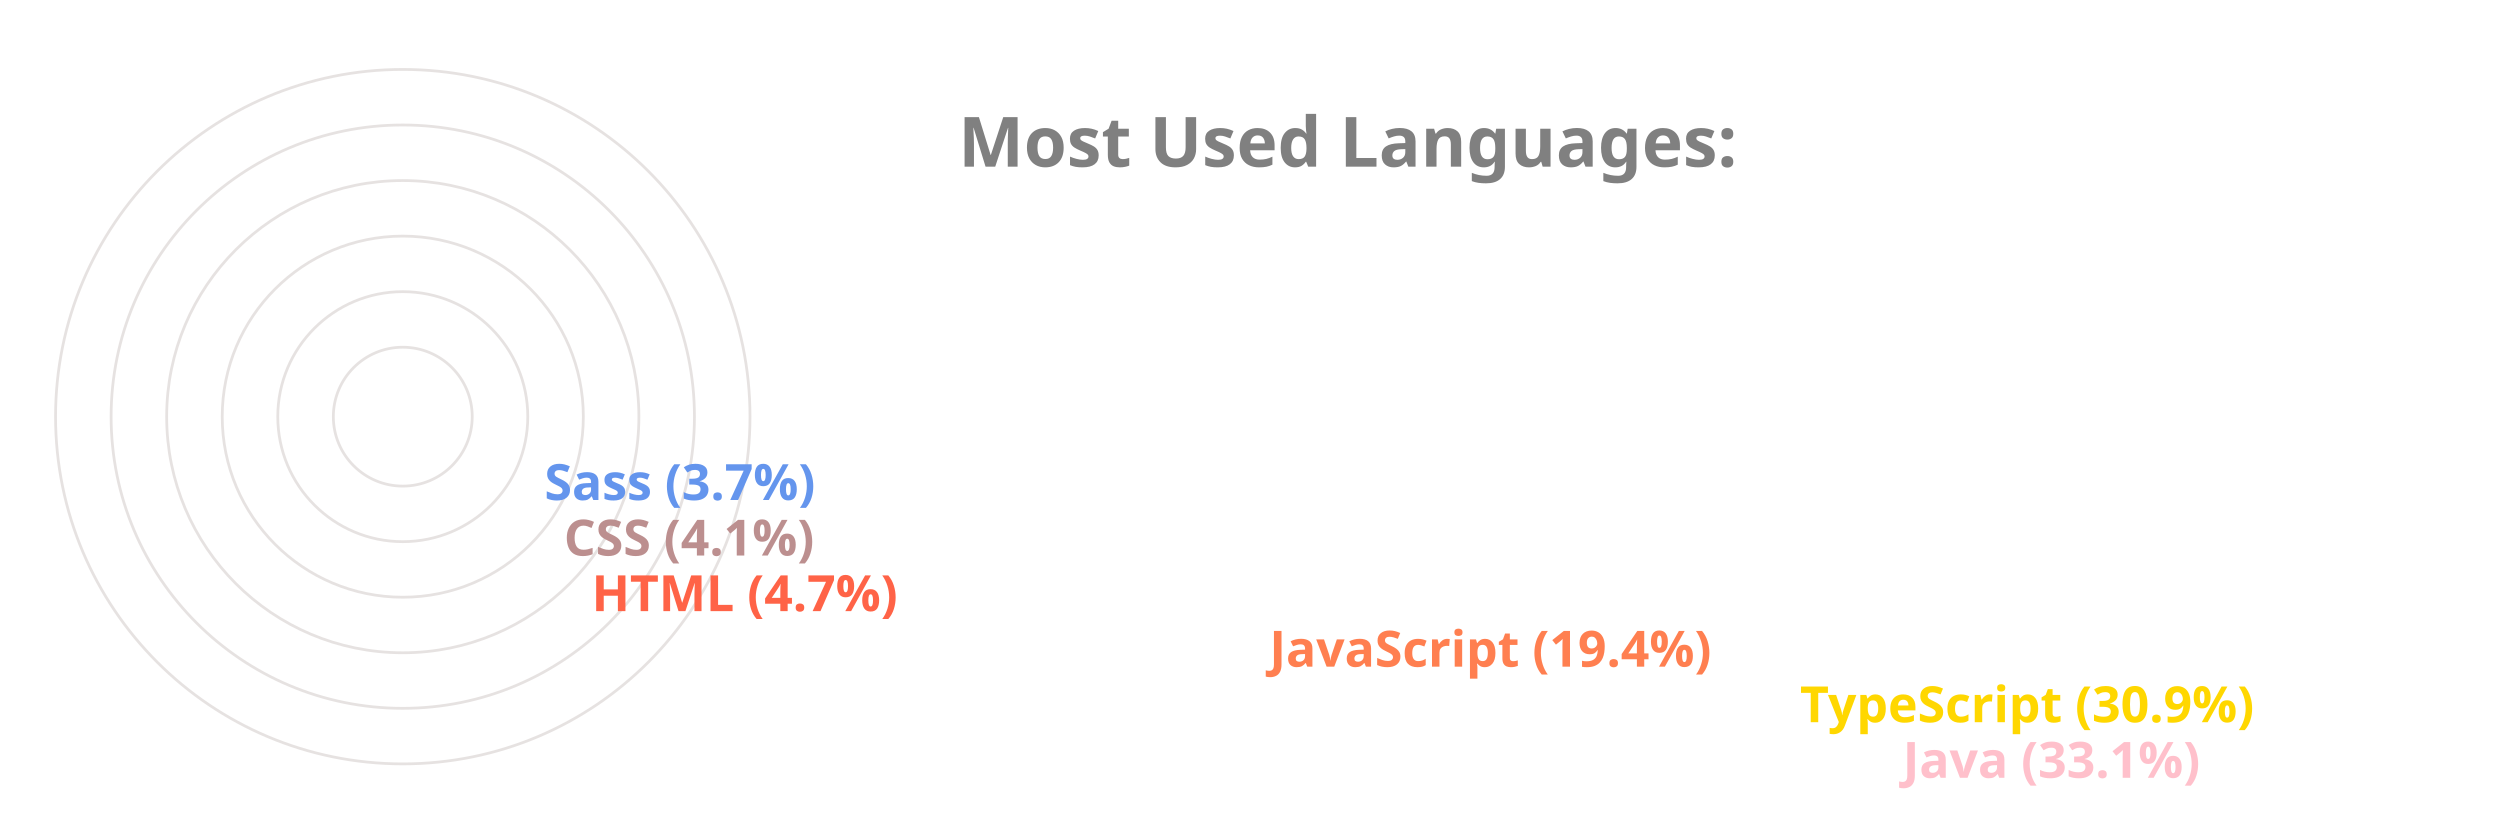
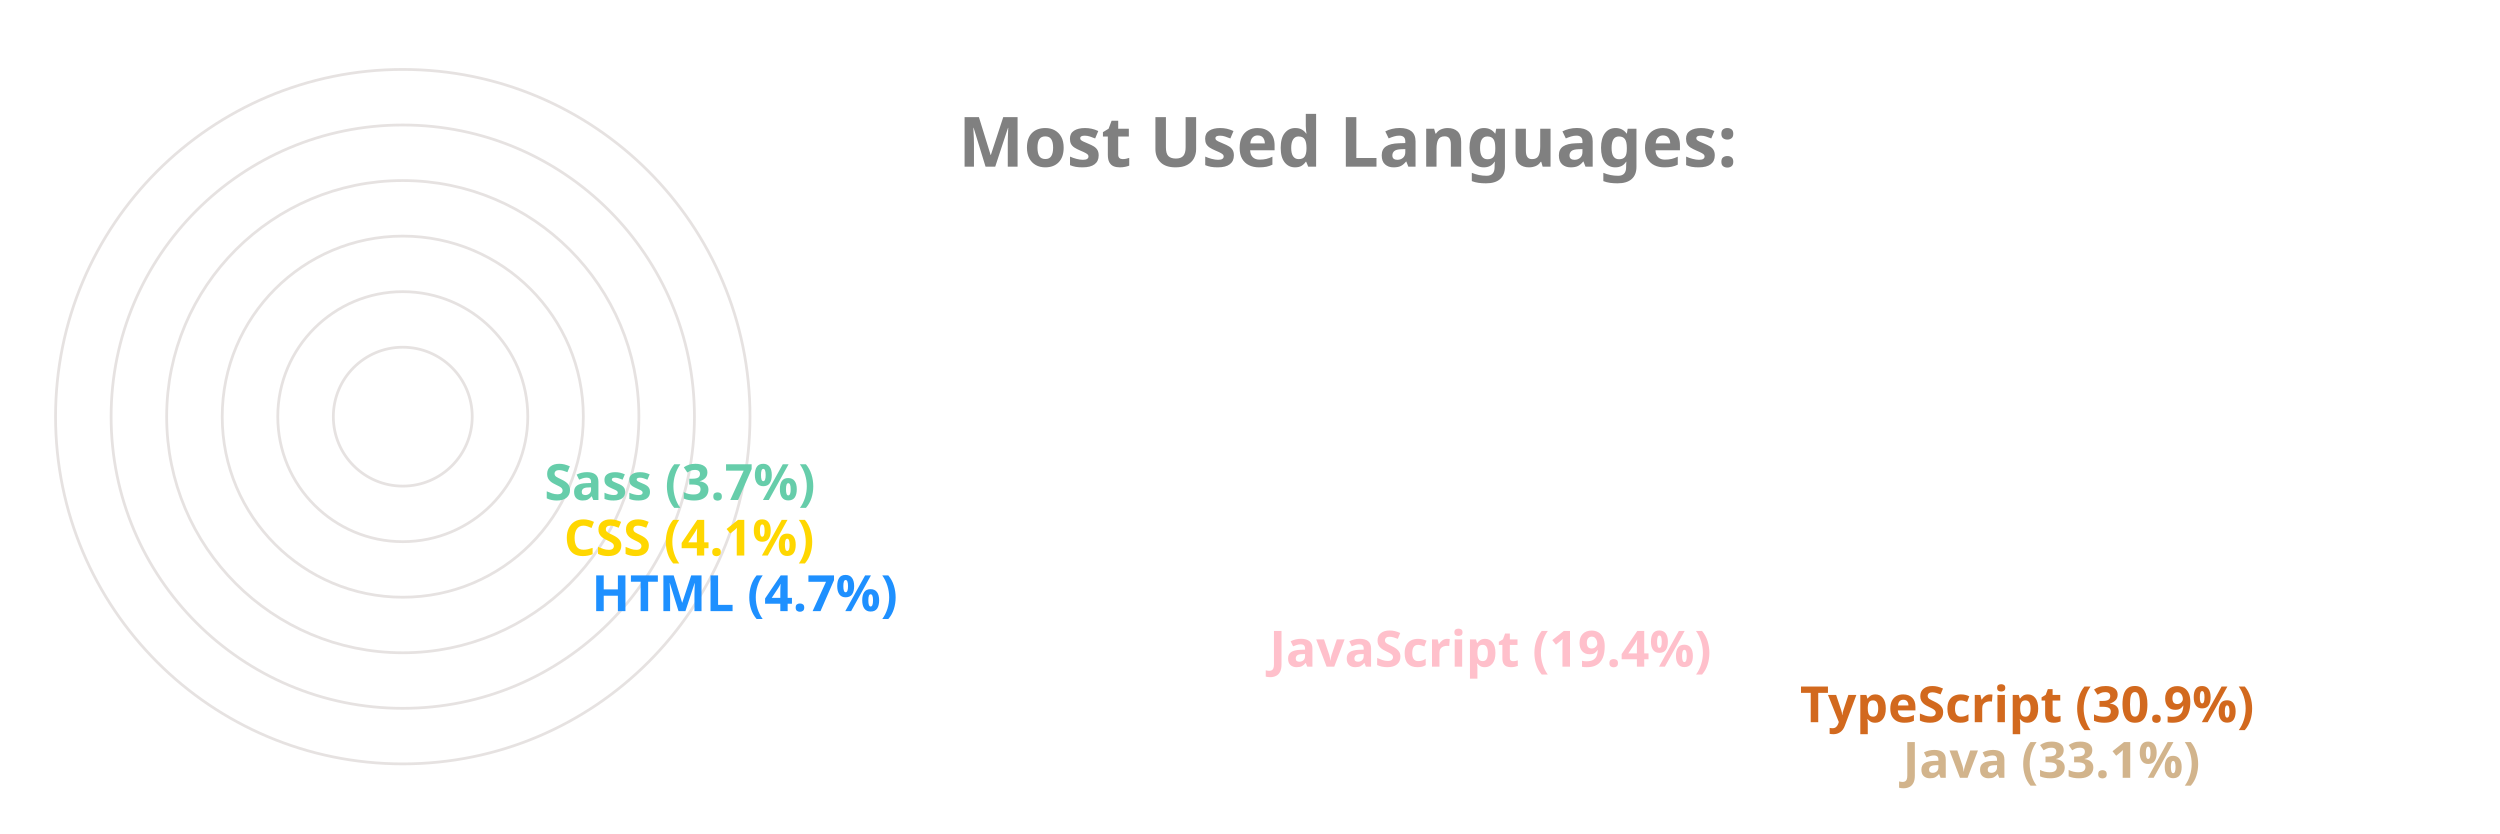
<svg xmlns="http://www.w3.org/2000/svg" viewBox="0 0 650 300" height="200px" width="600px">
  <style>
		.label {
			font: bold 25px sans-serif;
			color: #404040;
			-webkit-text-stroke: 1px white;
	  	}
		.name {
			font: bold 18px sans-serif;
			color: #404040;
	  	}

		.line {
			stroke-dasharray: 1000;
			stroke-dashoffset: 1000;
			animation: dash 3.5s ease-in-out forwards;	
			animation-iteration-count: infinite;
			animation-direction: alternate-reverse;
		}

		.path {
			stroke-dasharray: 1000;
			stroke-dashoffset: 1000;
			animation: dash 3.5s ease-in-out forwards;	
			animation-iteration-count: infinite;
			animation-direction: alternate-reverse;
		}
		  
		@keyframes dash {
			to {
				stroke-dashoffset: 0;
			}
		}

	</style>
  <g stroke="#E6E2E1" fill="none" stroke-width="1">
    <circle cx="20" cy="150" r="125" />
    <circle cx="20" cy="150" r="105" />
    <circle cx="20" cy="150" r="85" />
    <circle cx="20" cy="150" r="65" />
    <circle cx="20" cy="150" r="45" />
    <circle cx="20" cy="150" r="25" />
  </g>
  <g fill="none" stroke-width="20" class="line">
-     <line x2="550" y2="275" x1="20" y1="275" stroke="Pink" />
-     <line x2="513" y2="255" x1="20" y1="255" stroke="Gold" />
-     <line x2="322" y2="235" x1="20" y1="235" stroke="Coral" />
-     <line x2="78" y2="215" x1="20" y1="215" stroke="Tomato" />
-     <line x2="68" y2="195" x1="20" y1="195" stroke="RosyBrown" />
-     <line x2="61" y2="175" x1="20" y1="175" stroke="CornflowerBlue" />
+     <line x2="550" y2="275" x1="20" y1="275" stroke="Tan" />
+     <line x2="513" y2="255" x1="20" y1="255" stroke="Chocolate" />
+     <line x2="322" y2="235" x1="20" y1="235" stroke="Pink" />
+     <line x2="78" y2="215" x1="20" y1="215" stroke="DodgerBlue" />
+     <line x2="68" y2="195" x1="20" y1="195" stroke="Gold" />
+     <line x2="61" y2="175" x1="20" y1="175" stroke="MediumAquaMarine" />
  </g>
  <g fill="none" stroke-width="20" stroke-linecap="round" class="path">
-     <path d="M 20 275 A 125 125 45 0 1 -84 81" stroke="Pink" />
-     <path d="M 20 255 A 105 105 45 0 1 -70 95" stroke="Gold" />
-     <path d="M 20 235 A 85 85 45 0 1 -60 122" stroke="Coral" />
-     <path d="M 20 215 A 65 65 45 0 1 -44 144" stroke="Tomato" />
-     <path d="M 20 195 A 45 45 45 0 1 -24 146" stroke="RosyBrown" />
-     <path d="M 20 175 A 25 25 45 0 1 -4 148" stroke="CornflowerBlue" />
+     <path d="M 20 275 A 125 125 45 0 1 -84 81" stroke="Tan" />
+     <path d="M 20 255 A 105 105 45 0 1 -70 95" stroke="Chocolate" />
+     <path d="M 20 235 A 85 85 45 0 1 -60 122" stroke="Pink" />
+     <path d="M 20 215 A 65 65 45 0 1 -44 144" stroke="DodgerBlue" />
+     <path d="M 20 195 A 45 45 45 0 1 -24 146" stroke="Gold" />
+     <path d="M 20 175 A 25 25 45 0 1 -4 148" stroke="MediumAquaMarine" />
  </g>
  <g class="name">
-     <text x="560" y="280" fill="Pink">Java (33.1%)</text>
-     <text x="523" y="260" fill="Gold">TypeScript (30.9%)</text>
-     <text x="332" y="240" fill="Coral">JavaScript (19.4%)</text>
-     <text x="88" y="220" fill="Tomato">HTML (4.7%)</text>
-     <text x="78" y="200" fill="RosyBrown">CSS (4.1%)</text>
-     <text x="71" y="180" fill="CornflowerBlue">Sass (3.7%)</text>
+     <text x="560" y="280" fill="Tan">Java (33.1%)</text>
+     <text x="523" y="260" fill="Chocolate">TypeScript (30.9%)</text>
+     <text x="332" y="240" fill="Pink">JavaScript (19.4%)</text>
+     <text x="88" y="220" fill="DodgerBlue">HTML (4.7%)</text>
+     <text x="78" y="200" fill="Gold">CSS (4.1%)</text>
+     <text x="71" y="180" fill="MediumAquaMarine">Sass (3.7%)</text>
  </g>
  <g class="label">
    <text x="220" y="60" fill="grey">Most Used Languages:</text>
  </g>
</svg>
